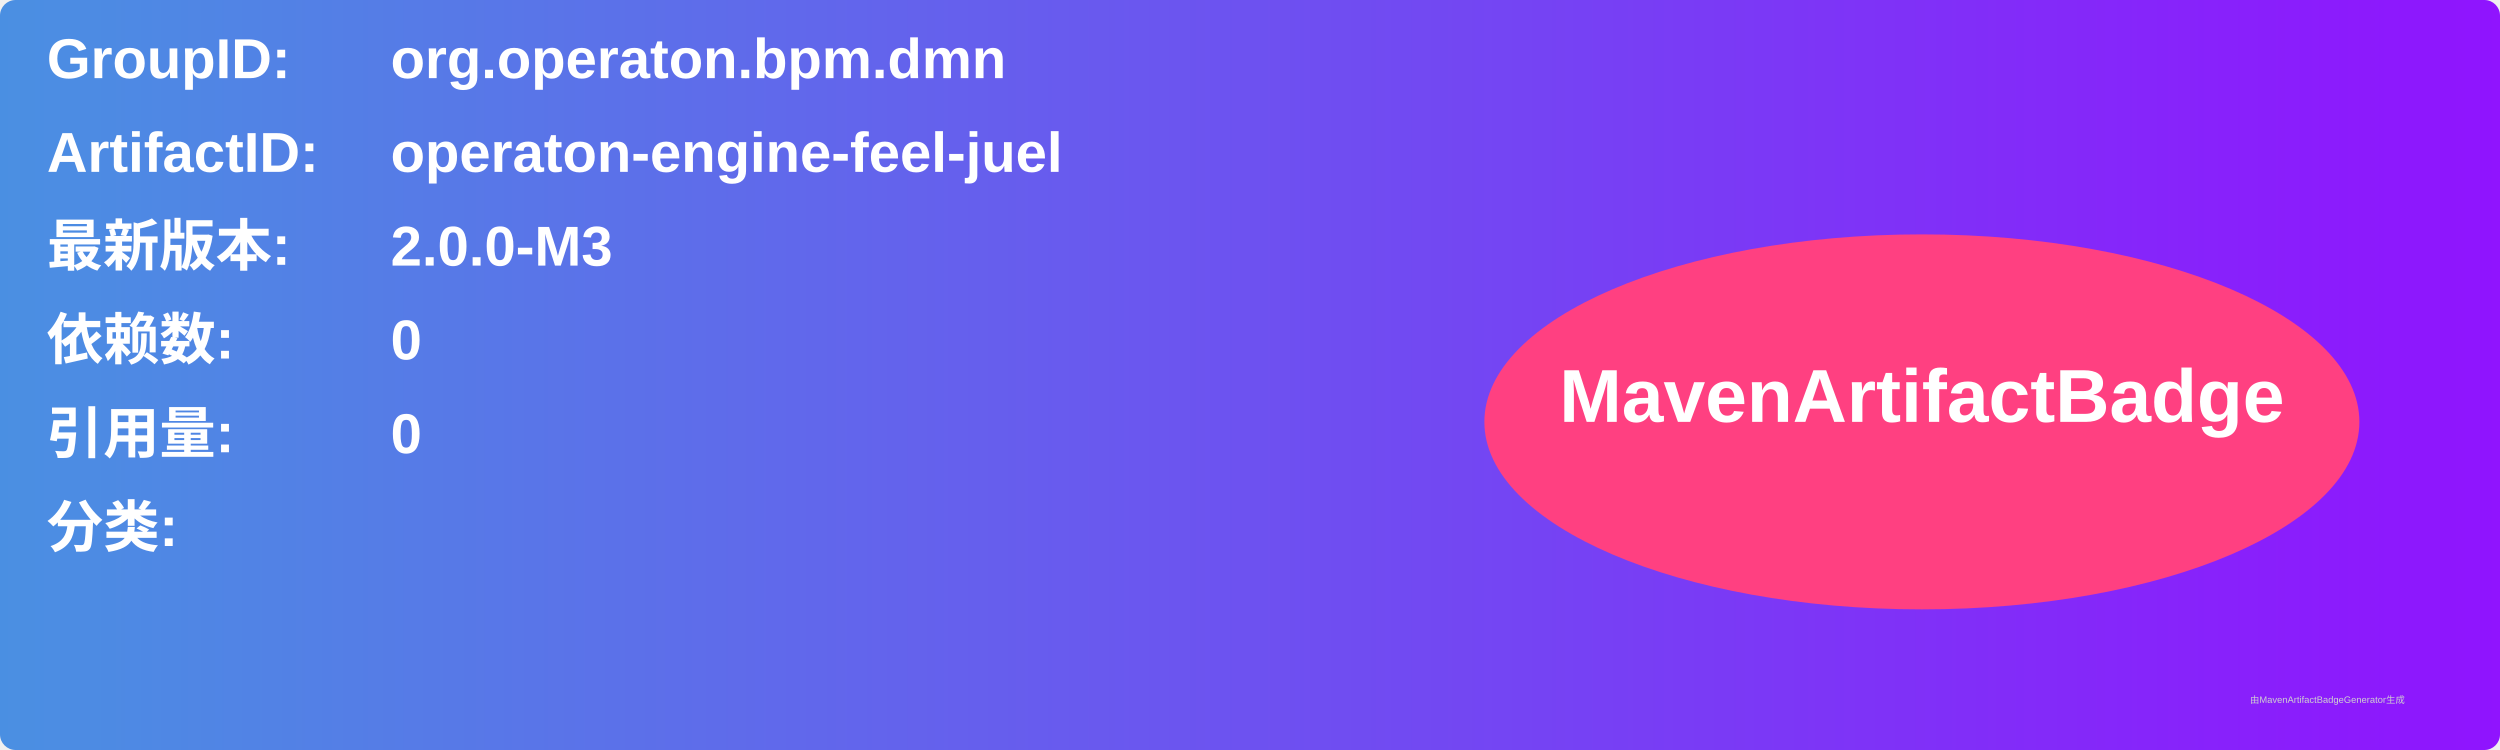
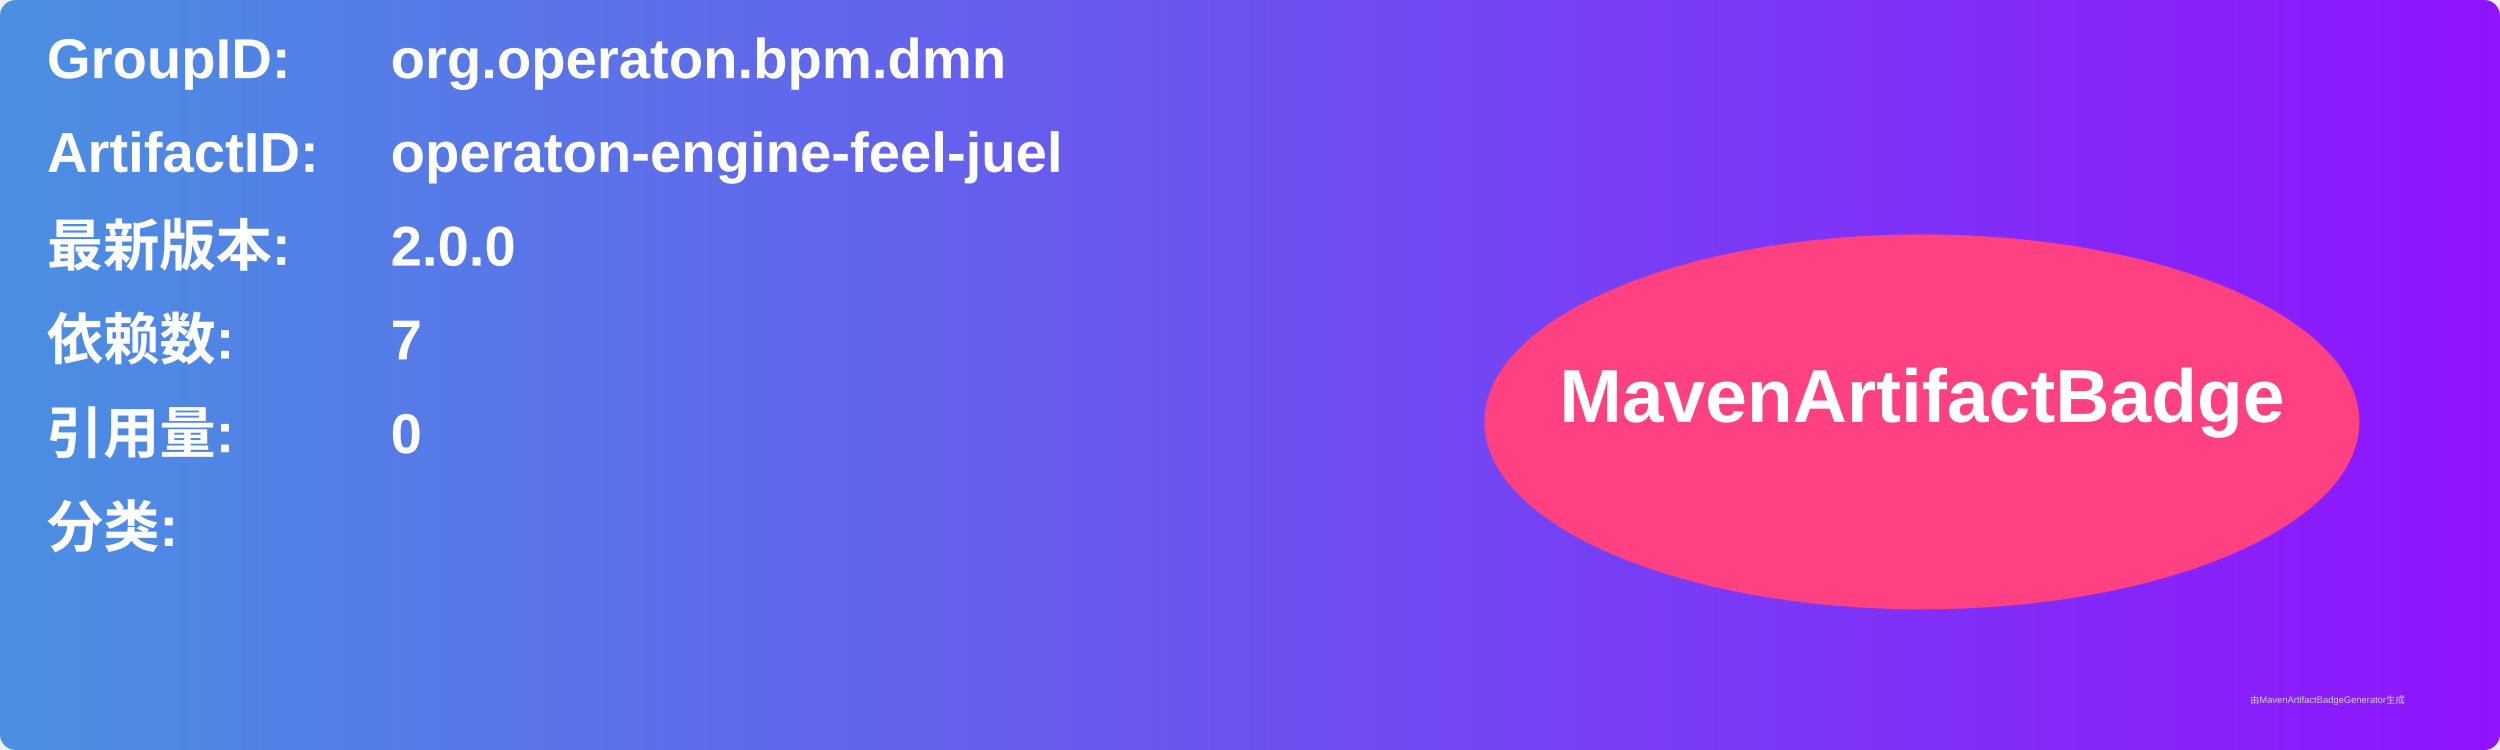
<svg xmlns="http://www.w3.org/2000/svg" width="800" height="240" viewBox="0 0 800 240">
  <linearGradient id="grad" x1="0%" y1="0%" x2="100%" y2="0%">
    <stop offset="0%" stop-color="#4a90e2" />
    <stop offset="100%" stop-color="#9013fe" />
  </linearGradient>
  <rect width="100%" height="100%" rx="5" ry="5" fill="url(#grad)" />
  <g transform="translate(15, 15)">
    <text x="0" y="10" font-family="Arial" font-size="18" fill="white" font-weight="bold" width="260">GroupID:</text>
    <text x="110" y="10" font-family="Arial" font-size="18" fill="white" font-weight="bold" width="460">org.operaton.bpm.dmn</text>
    <text x="0" y="40" font-family="Arial" font-size="18" fill="white" font-weight="bold" width="260">ArtifactID:</text>
    <text x="110" y="40" font-family="Arial" font-size="18" fill="white" font-weight="bold" width="460">operaton-engine-feel-juel</text>
    <text x="0" y="70" font-family="Arial" font-size="18" fill="white" font-weight="bold">最新版本:</text>
    <text x="110" y="70" font-family="Arial" font-size="18" fill="white" font-weight="bold">
-       <tspan font-weight="bold">2.0.0-M3</tspan>
+       <tspan font-weight="bold">2.0.0</tspan>
    </text>
    <text x="0" y="100" font-family="Arial" font-size="18" fill="white" font-weight="bold">依赖数: </text>
    <text x="110" y="100" font-family="Arial" font-size="18" fill="white">
-       <tspan font-weight="bold">0</tspan>
+       <tspan font-weight="bold">7</tspan>
    </text>
    <text x="0" y="130" font-family="Arial" font-size="18" fill="white" font-weight="bold">引用量: </text>
    <text x="110" y="130" font-family="Arial" font-size="18" fill="white">
      <tspan font-weight="bold">0</tspan>
    </text>
    <text x="0" y="160" font-family="Arial" font-size="18" fill="white" font-weight="bold">分类:</text>
    <text x="10" y="190" font-family="Arial" font-size="10" fill="white">
      <tspan font-weight="bold" />
    </text>
    <ellipse cx="600" cy="120" rx="140" ry="60" fill="#ff4081" />
    <text x="600" y="120" text-anchor="middle" font-family="Arial" font-size="24" fill="white" font-weight="bold">MavenArtifactBadge</text>
  </g>
  <text x="720" y="225" font-family="Arial" font-size="3" fill="#d0d0d0">由MavenArtifactBadgeGenerator生成</text>
</svg>
